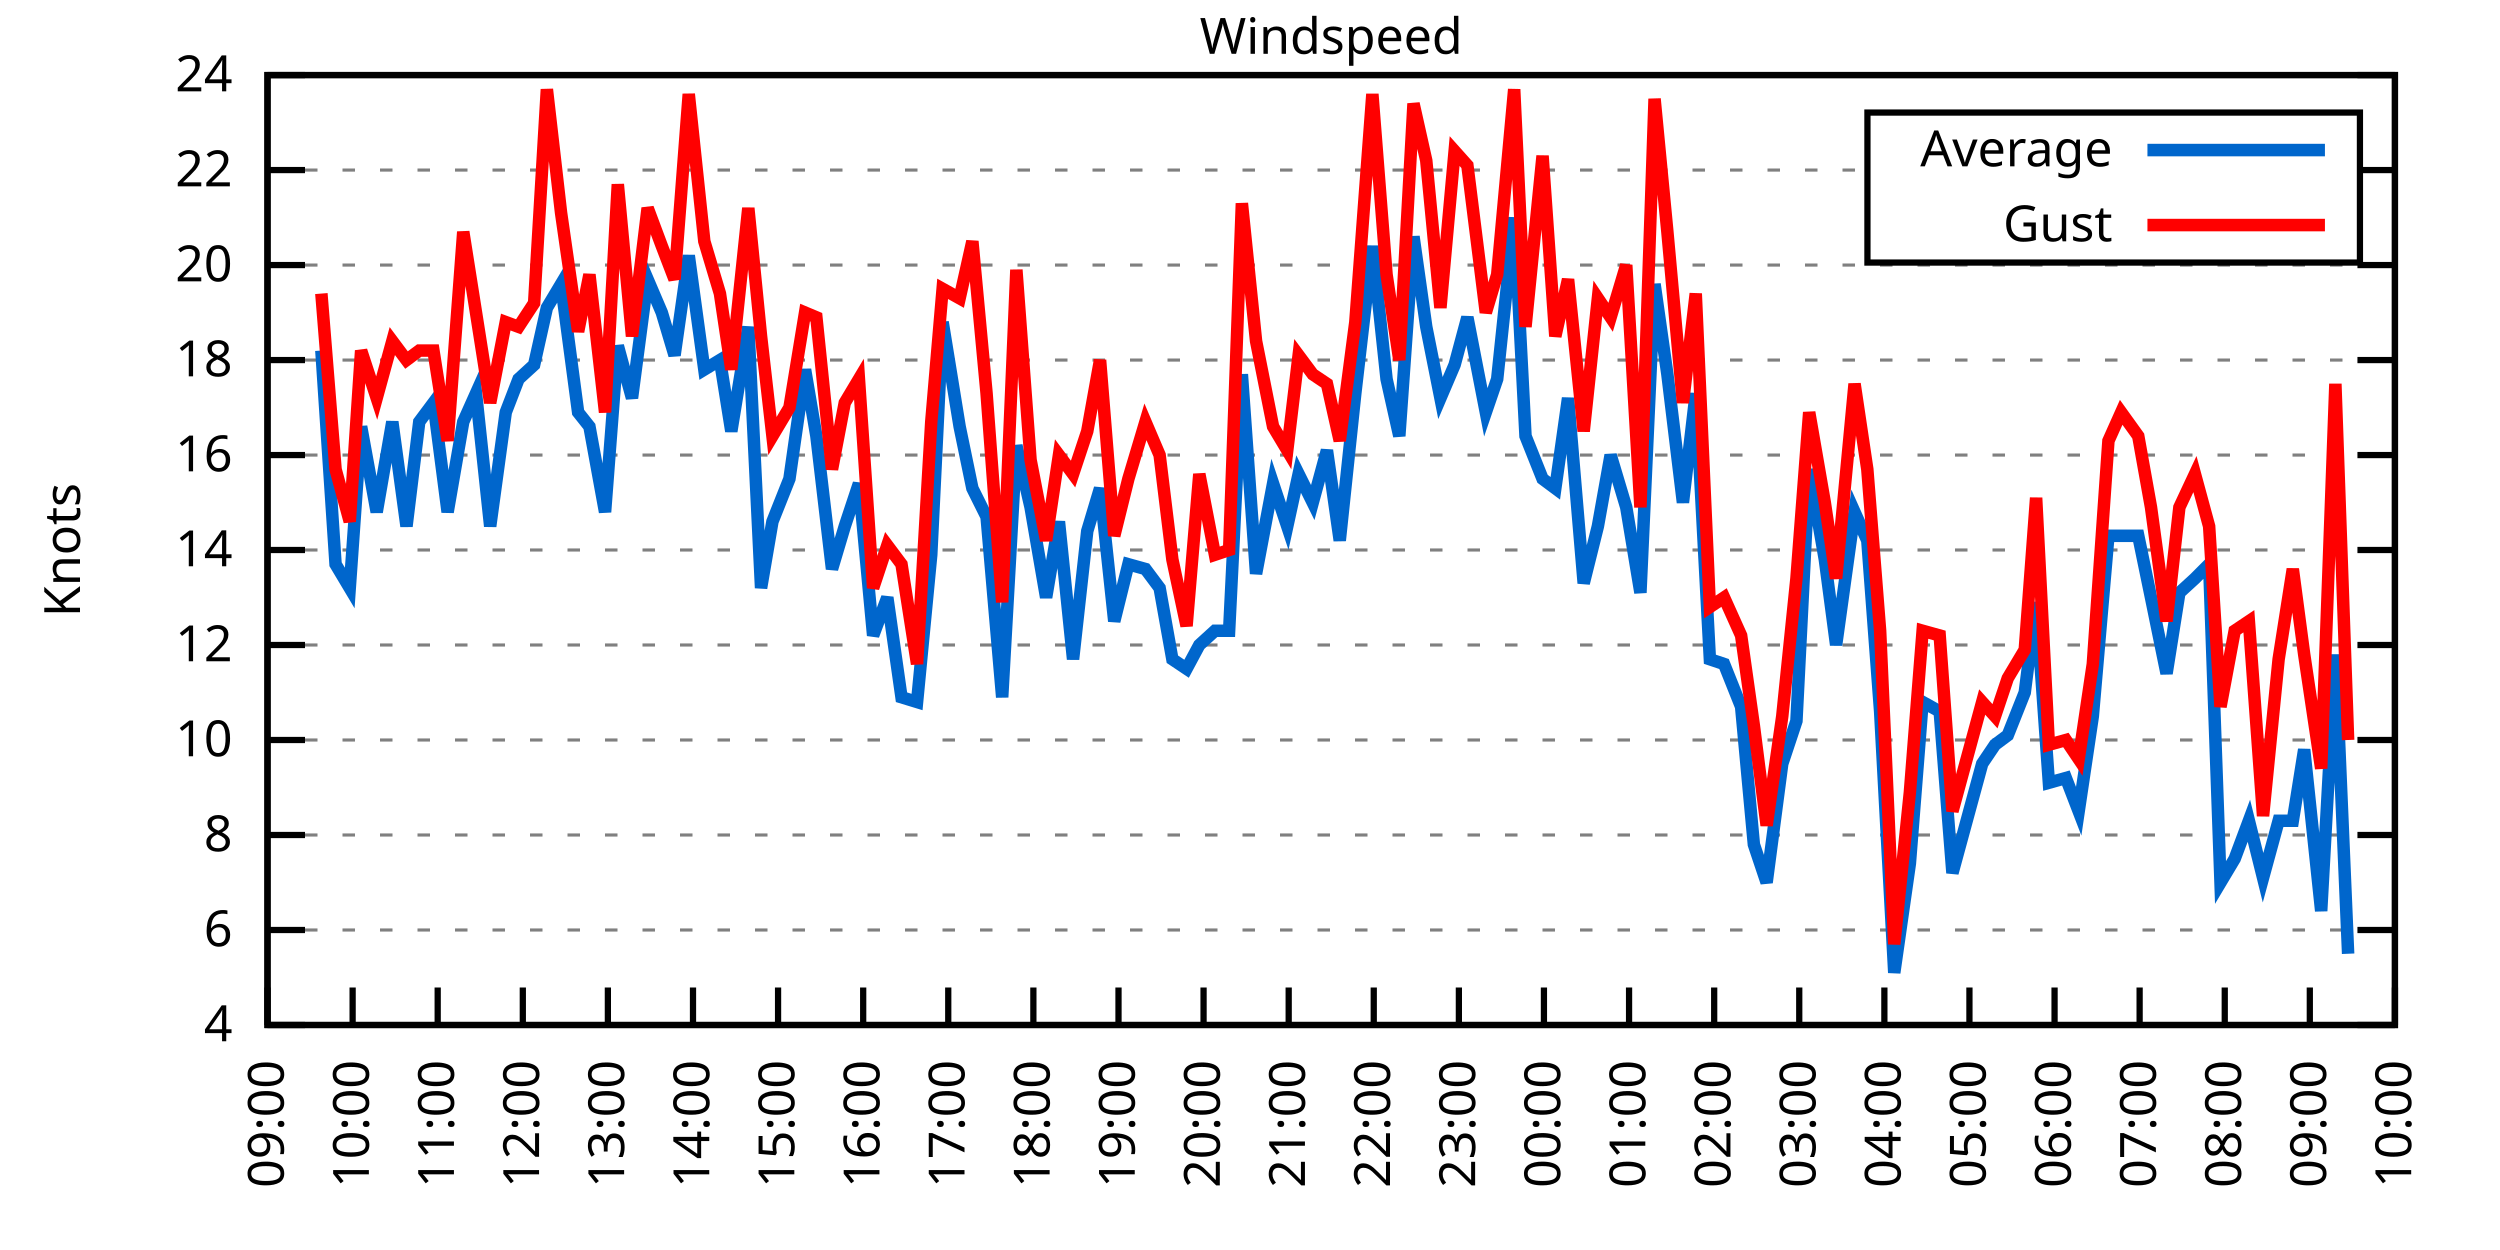
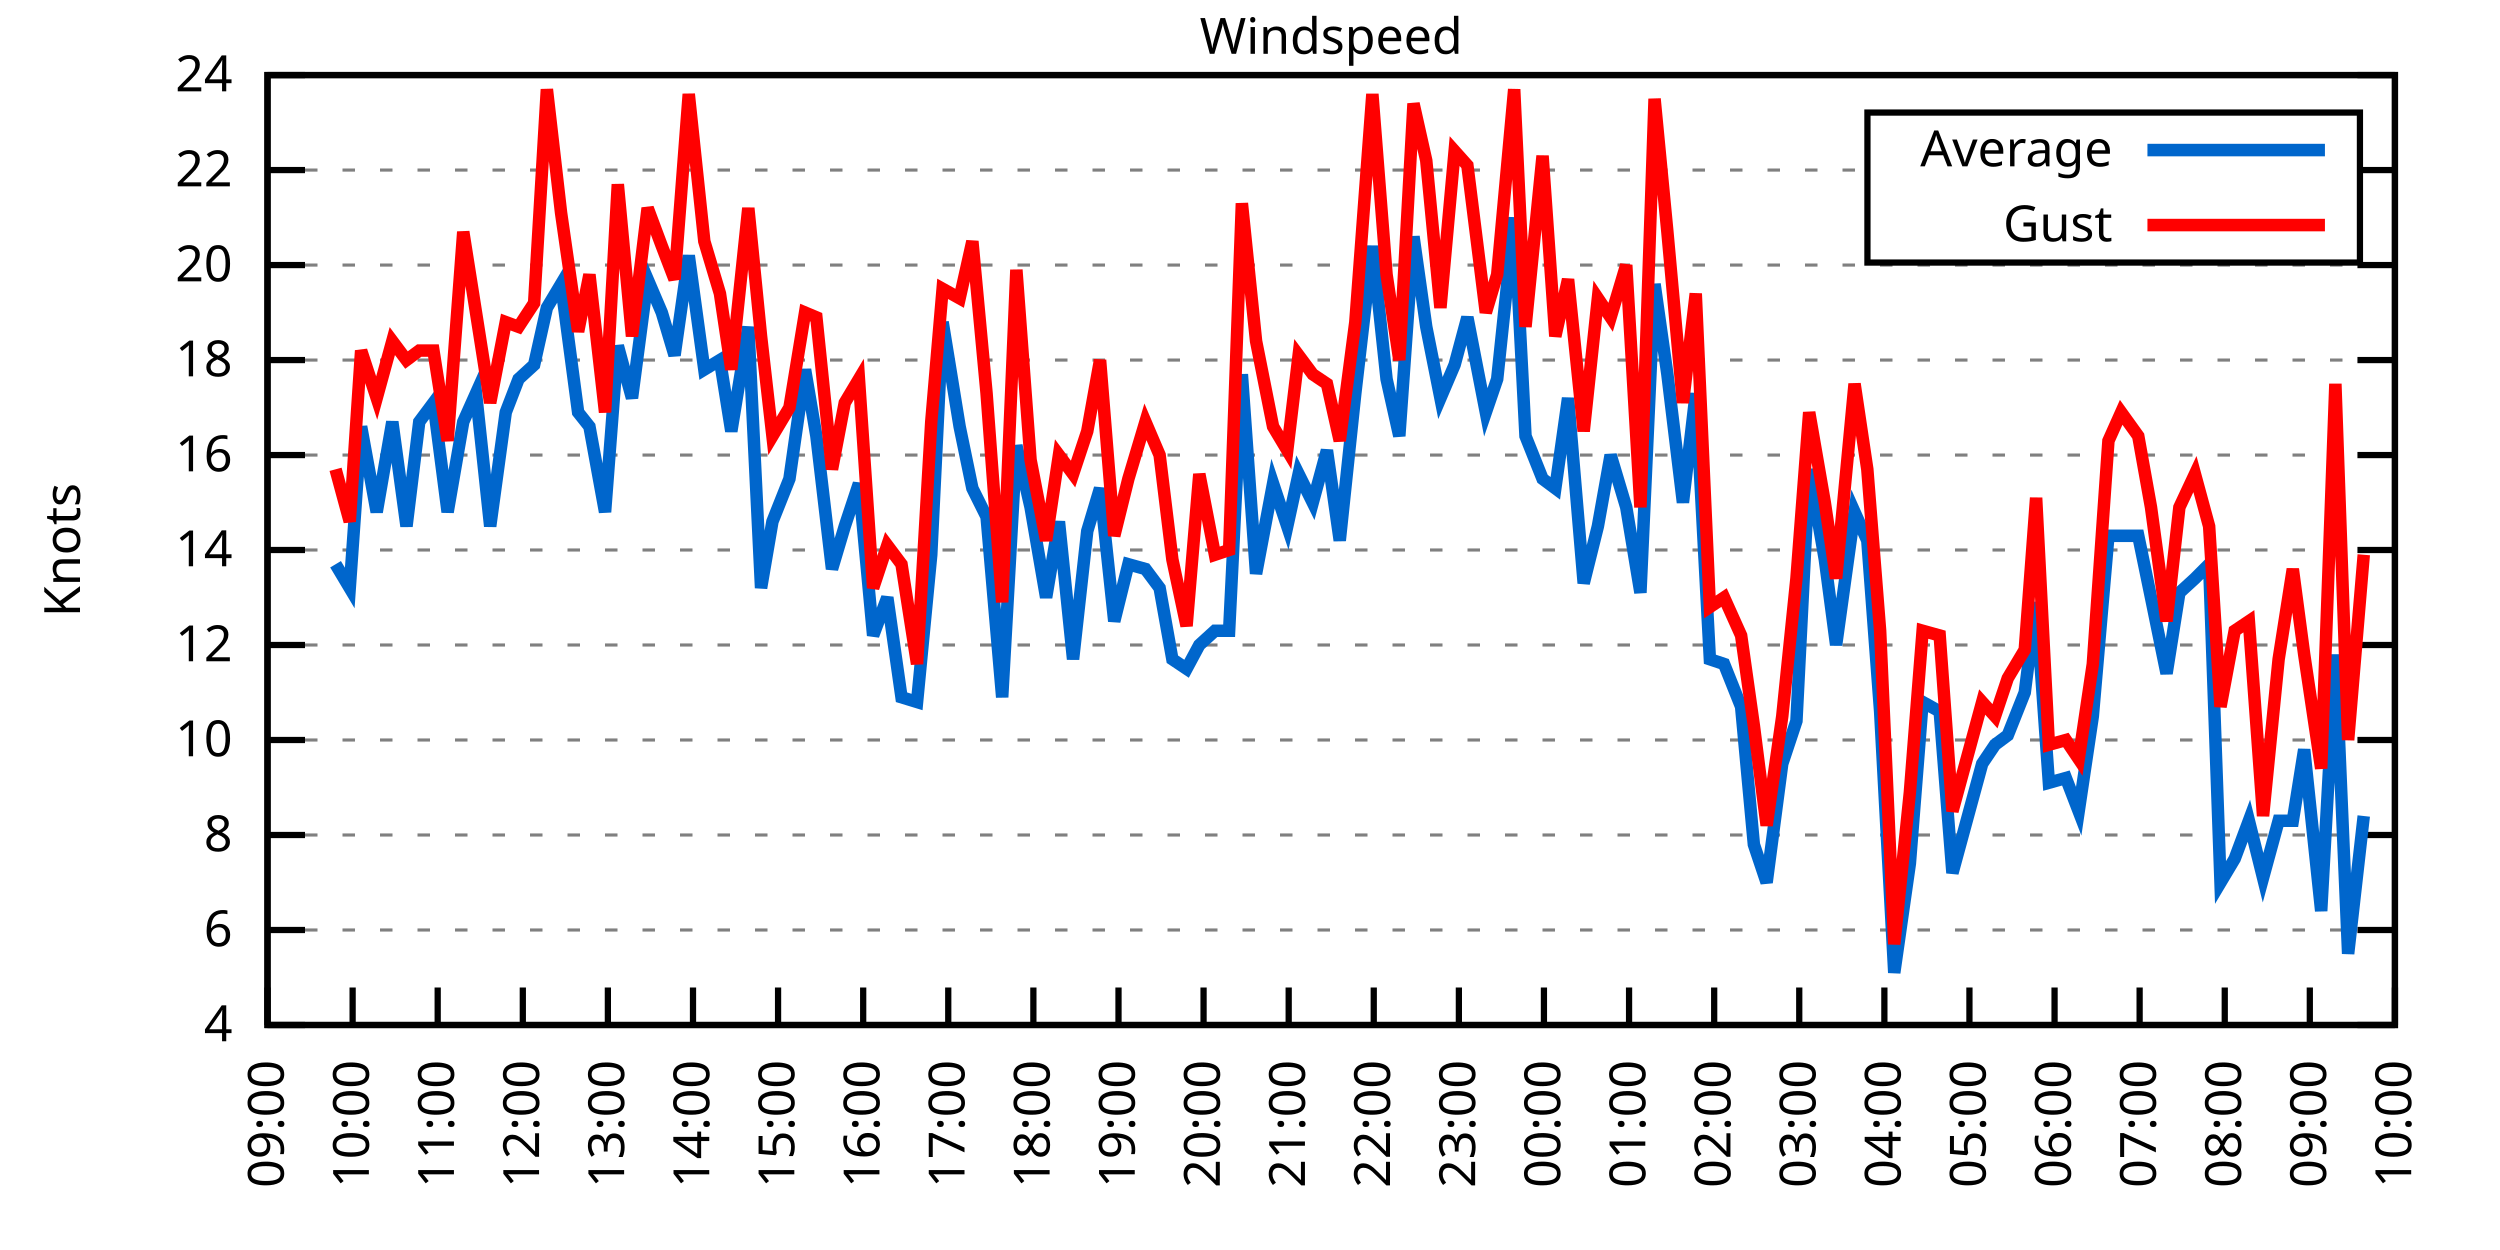
<svg xmlns="http://www.w3.org/2000/svg" xmlns:xlink="http://www.w3.org/1999/xlink" width="400" height="200" viewBox="0 0 400 200">
  <g id="gnuplot_canvas">
    <rect x="0" y="0" width="400" height="200" fill="none" />
    <defs>
      <circle id="gpDot" r="0.5" stroke-width="0.5" stroke="currentColor" />
      <path id="gpPt0" stroke-width="0.333" stroke="currentColor" d="M-1,0 h2 M0,-1 v2" />
      <path id="gpPt1" stroke-width="0.333" stroke="currentColor" d="M-1,-1 L1,1 M1,-1 L-1,1" />
      <path id="gpPt2" stroke-width="0.333" stroke="currentColor" d="M-1,0 L1,0 M0,-1 L0,1 M-1,-1 L1,1 M-1,1 L1,-1" />
      <rect id="gpPt3" stroke-width="0.333" stroke="currentColor" x="-1" y="-1" width="2" height="2" />
      <rect id="gpPt4" stroke-width="0.333" stroke="currentColor" fill="currentColor" x="-1" y="-1" width="2" height="2" />
      <circle id="gpPt5" stroke-width="0.333" stroke="currentColor" cx="0" cy="0" r="1" />
      <use xlink:href="#gpPt5" id="gpPt6" fill="currentColor" stroke="none" />
      <path id="gpPt7" stroke-width="0.333" stroke="currentColor" d="M0,-1.33 L-1.33,0.67 L1.33,0.67 z" />
      <use xlink:href="#gpPt7" id="gpPt8" fill="currentColor" stroke="none" />
      <use xlink:href="#gpPt7" id="gpPt9" stroke="currentColor" transform="rotate(180)" />
      <use xlink:href="#gpPt9" id="gpPt10" fill="currentColor" stroke="none" />
      <use xlink:href="#gpPt3" id="gpPt11" stroke="currentColor" transform="rotate(45)" />
      <use xlink:href="#gpPt11" id="gpPt12" fill="currentColor" stroke="none" />
      <path id="gpPt13" stroke-width="0.333" stroke="currentColor" d="M0,1.330 L1.265,0.411 L0.782,-1.067 L-0.782,-1.076 L-1.265,0.411 z" />
      <use xlink:href="#gpPt13" id="gpPt14" fill="currentColor" stroke="none" />
      <filter id="textbox" filterUnits="objectBoundingBox" x="0" y="0" height="1" width="1">
        <feFlood flood-color="white" flood-opacity="1" result="bgnd" />
        <feComposite in="SourceGraphic" in2="bgnd" operator="atop" />
      </filter>
      <filter id="greybox" filterUnits="objectBoundingBox" x="0" y="0" height="1" width="1">
        <feFlood flood-color="lightgrey" flood-opacity="1" result="grey" />
        <feComposite in="SourceGraphic" in2="grey" operator="atop" />
      </filter>
    </defs>
    <g fill="none" color="white" stroke="currentColor" stroke-width="1.00" stroke-linecap="butt" stroke-linejoin="miter">
</g>
    <g fill="none" color="black" stroke="currentColor" stroke-width="1.00" stroke-linecap="butt" stroke-linejoin="miter">
      <g stroke="none" shape-rendering="crispEdges">
        <polygon fill="rgb(255, 255, 255)" points="42.80,164.00 383.18,164.00 383.18,12.02 42.80,12.02 " />
      </g>
    </g>
    <g fill="none" color="black" stroke="currentColor" stroke-width="1.00" stroke-linecap="butt" stroke-linejoin="miter">
</g>
    <g fill="none" color="black" stroke="black" stroke-width="0.50" stroke-linecap="butt" stroke-linejoin="miter">
</g>
    <g fill="none" color="gray" stroke="currentColor" stroke-width="0.50" stroke-linecap="butt" stroke-linejoin="miter">
      <path stroke="gray" stroke-dasharray="2,4" class="gridline" d="M42.80,164.00 L383.19,164.00  " />
    </g>
    <g fill="none" color="gray" stroke="gray" stroke-width="1.00" stroke-linecap="butt" stroke-linejoin="miter">
</g>
    <g fill="none" color="black" stroke="currentColor" stroke-width="1.00" stroke-linecap="butt" stroke-linejoin="miter">
      <path stroke="black" d="M42.80,164.00 L48.80,164.00 M383.19,164.00 L377.19,164.00  " />
      <g transform="translate(37.20,166.60)" stroke="none" fill="black" font-family="Sans" font-size="8.00" text-anchor="end">
        <text>
          <tspan font-family="Sans"> 4</tspan>
        </text>
      </g>
    </g>
    <g fill="none" color="black" stroke="currentColor" stroke-width="1.00" stroke-linecap="butt" stroke-linejoin="miter">
</g>
    <g fill="none" color="black" stroke="black" stroke-width="0.50" stroke-linecap="butt" stroke-linejoin="miter">
</g>
    <g fill="none" color="gray" stroke="currentColor" stroke-width="0.50" stroke-linecap="butt" stroke-linejoin="miter">
      <path stroke="gray" stroke-dasharray="2,4" class="gridline" d="M42.80,148.80 L383.19,148.80  " />
    </g>
    <g fill="none" color="gray" stroke="gray" stroke-width="1.00" stroke-linecap="butt" stroke-linejoin="miter">
</g>
    <g fill="none" color="black" stroke="currentColor" stroke-width="1.00" stroke-linecap="butt" stroke-linejoin="miter">
      <path stroke="black" d="M42.80,148.80 L48.80,148.80 M383.19,148.80 L377.19,148.80  " />
      <g transform="translate(37.20,151.40)" stroke="none" fill="black" font-family="Sans" font-size="8.00" text-anchor="end">
        <text>
          <tspan font-family="Sans"> 6</tspan>
        </text>
      </g>
    </g>
    <g fill="none" color="black" stroke="currentColor" stroke-width="1.00" stroke-linecap="butt" stroke-linejoin="miter">
</g>
    <g fill="none" color="black" stroke="black" stroke-width="0.50" stroke-linecap="butt" stroke-linejoin="miter">
</g>
    <g fill="none" color="gray" stroke="currentColor" stroke-width="0.50" stroke-linecap="butt" stroke-linejoin="miter">
      <path stroke="gray" stroke-dasharray="2,4" class="gridline" d="M42.80,133.60 L383.19,133.60  " />
    </g>
    <g fill="none" color="gray" stroke="gray" stroke-width="1.00" stroke-linecap="butt" stroke-linejoin="miter">
</g>
    <g fill="none" color="black" stroke="currentColor" stroke-width="1.00" stroke-linecap="butt" stroke-linejoin="miter">
      <path stroke="black" d="M42.80,133.60 L48.80,133.60 M383.19,133.60 L377.19,133.60  " />
      <g transform="translate(37.20,136.20)" stroke="none" fill="black" font-family="Sans" font-size="8.00" text-anchor="end">
        <text>
          <tspan font-family="Sans"> 8</tspan>
        </text>
      </g>
    </g>
    <g fill="none" color="black" stroke="currentColor" stroke-width="1.00" stroke-linecap="butt" stroke-linejoin="miter">
</g>
    <g fill="none" color="black" stroke="black" stroke-width="0.50" stroke-linecap="butt" stroke-linejoin="miter">
</g>
    <g fill="none" color="gray" stroke="currentColor" stroke-width="0.50" stroke-linecap="butt" stroke-linejoin="miter">
      <path stroke="gray" stroke-dasharray="2,4" class="gridline" d="M42.80,118.40 L383.19,118.40  " />
    </g>
    <g fill="none" color="gray" stroke="gray" stroke-width="1.00" stroke-linecap="butt" stroke-linejoin="miter">
</g>
    <g fill="none" color="black" stroke="currentColor" stroke-width="1.00" stroke-linecap="butt" stroke-linejoin="miter">
      <path stroke="black" d="M42.80,118.40 L48.80,118.40 M383.19,118.40 L377.19,118.40  " />
      <g transform="translate(37.20,121.00)" stroke="none" fill="black" font-family="Sans" font-size="8.00" text-anchor="end">
        <text>
          <tspan font-family="Sans"> 10</tspan>
        </text>
      </g>
    </g>
    <g fill="none" color="black" stroke="currentColor" stroke-width="1.00" stroke-linecap="butt" stroke-linejoin="miter">
</g>
    <g fill="none" color="black" stroke="black" stroke-width="0.50" stroke-linecap="butt" stroke-linejoin="miter">
</g>
    <g fill="none" color="gray" stroke="currentColor" stroke-width="0.50" stroke-linecap="butt" stroke-linejoin="miter">
      <path stroke="gray" stroke-dasharray="2,4" class="gridline" d="M42.80,103.20 L383.19,103.20  " />
    </g>
    <g fill="none" color="gray" stroke="gray" stroke-width="1.00" stroke-linecap="butt" stroke-linejoin="miter">
</g>
    <g fill="none" color="black" stroke="currentColor" stroke-width="1.00" stroke-linecap="butt" stroke-linejoin="miter">
      <path stroke="black" d="M42.80,103.20 L48.80,103.20 M383.19,103.20 L377.19,103.20  " />
      <g transform="translate(37.20,105.80)" stroke="none" fill="black" font-family="Sans" font-size="8.00" text-anchor="end">
        <text>
          <tspan font-family="Sans"> 12</tspan>
        </text>
      </g>
    </g>
    <g fill="none" color="black" stroke="currentColor" stroke-width="1.00" stroke-linecap="butt" stroke-linejoin="miter">
</g>
    <g fill="none" color="black" stroke="black" stroke-width="0.50" stroke-linecap="butt" stroke-linejoin="miter">
</g>
    <g fill="none" color="gray" stroke="currentColor" stroke-width="0.50" stroke-linecap="butt" stroke-linejoin="miter">
      <path stroke="gray" stroke-dasharray="2,4" class="gridline" d="M42.80,88.00 L383.19,88.00  " />
    </g>
    <g fill="none" color="gray" stroke="gray" stroke-width="1.00" stroke-linecap="butt" stroke-linejoin="miter">
</g>
    <g fill="none" color="black" stroke="currentColor" stroke-width="1.00" stroke-linecap="butt" stroke-linejoin="miter">
      <path stroke="black" d="M42.80,88.00 L48.80,88.00 M383.19,88.00 L377.19,88.00  " />
      <g transform="translate(37.20,90.60)" stroke="none" fill="black" font-family="Sans" font-size="8.00" text-anchor="end">
        <text>
          <tspan font-family="Sans"> 14</tspan>
        </text>
      </g>
    </g>
    <g fill="none" color="black" stroke="currentColor" stroke-width="1.00" stroke-linecap="butt" stroke-linejoin="miter">
</g>
    <g fill="none" color="black" stroke="black" stroke-width="0.50" stroke-linecap="butt" stroke-linejoin="miter">
</g>
    <g fill="none" color="gray" stroke="currentColor" stroke-width="0.50" stroke-linecap="butt" stroke-linejoin="miter">
      <path stroke="gray" stroke-dasharray="2,4" class="gridline" d="M42.80,72.81 L383.19,72.81  " />
    </g>
    <g fill="none" color="gray" stroke="gray" stroke-width="1.00" stroke-linecap="butt" stroke-linejoin="miter">
</g>
    <g fill="none" color="black" stroke="currentColor" stroke-width="1.00" stroke-linecap="butt" stroke-linejoin="miter">
      <path stroke="black" d="M42.80,72.81 L48.80,72.81 M383.19,72.81 L377.19,72.81  " />
      <g transform="translate(37.20,75.41)" stroke="none" fill="black" font-family="Sans" font-size="8.00" text-anchor="end">
        <text>
          <tspan font-family="Sans"> 16</tspan>
        </text>
      </g>
    </g>
    <g fill="none" color="black" stroke="currentColor" stroke-width="1.00" stroke-linecap="butt" stroke-linejoin="miter">
</g>
    <g fill="none" color="black" stroke="black" stroke-width="0.50" stroke-linecap="butt" stroke-linejoin="miter">
</g>
    <g fill="none" color="gray" stroke="currentColor" stroke-width="0.50" stroke-linecap="butt" stroke-linejoin="miter">
      <path stroke="gray" stroke-dasharray="2,4" class="gridline" d="M42.80,57.61 L383.19,57.61  " />
    </g>
    <g fill="none" color="gray" stroke="gray" stroke-width="1.00" stroke-linecap="butt" stroke-linejoin="miter">
</g>
    <g fill="none" color="black" stroke="currentColor" stroke-width="1.00" stroke-linecap="butt" stroke-linejoin="miter">
      <path stroke="black" d="M42.80,57.61 L48.80,57.61 M383.19,57.61 L377.19,57.61  " />
      <g transform="translate(37.20,60.21)" stroke="none" fill="black" font-family="Sans" font-size="8.00" text-anchor="end">
        <text>
          <tspan font-family="Sans"> 18</tspan>
        </text>
      </g>
    </g>
    <g fill="none" color="black" stroke="currentColor" stroke-width="1.00" stroke-linecap="butt" stroke-linejoin="miter">
</g>
    <g fill="none" color="black" stroke="black" stroke-width="0.50" stroke-linecap="butt" stroke-linejoin="miter">
</g>
    <g fill="none" color="gray" stroke="currentColor" stroke-width="0.50" stroke-linecap="butt" stroke-linejoin="miter">
      <path stroke="gray" stroke-dasharray="2,4" class="gridline" d="M42.80,42.41 L383.19,42.41  " />
    </g>
    <g fill="none" color="gray" stroke="gray" stroke-width="1.00" stroke-linecap="butt" stroke-linejoin="miter">
</g>
    <g fill="none" color="black" stroke="currentColor" stroke-width="1.00" stroke-linecap="butt" stroke-linejoin="miter">
      <path stroke="black" d="M42.80,42.41 L48.80,42.41 M383.19,42.41 L377.19,42.41  " />
      <g transform="translate(37.20,45.01)" stroke="none" fill="black" font-family="Sans" font-size="8.00" text-anchor="end">
        <text>
          <tspan font-family="Sans"> 20</tspan>
        </text>
      </g>
    </g>
    <g fill="none" color="black" stroke="currentColor" stroke-width="1.00" stroke-linecap="butt" stroke-linejoin="miter">
</g>
    <g fill="none" color="black" stroke="black" stroke-width="0.50" stroke-linecap="butt" stroke-linejoin="miter">
</g>
    <g fill="none" color="gray" stroke="currentColor" stroke-width="0.50" stroke-linecap="butt" stroke-linejoin="miter">
      <path stroke="gray" stroke-dasharray="2,4" class="gridline" d="M42.80,27.21 L298.79,27.21 M377.59,27.21 L383.19,27.21  " />
    </g>
    <g fill="none" color="gray" stroke="gray" stroke-width="1.00" stroke-linecap="butt" stroke-linejoin="miter">
</g>
    <g fill="none" color="black" stroke="currentColor" stroke-width="1.00" stroke-linecap="butt" stroke-linejoin="miter">
      <path stroke="black" d="M42.80,27.21 L48.80,27.21 M383.19,27.21 L377.19,27.21  " />
      <g transform="translate(37.20,29.81)" stroke="none" fill="black" font-family="Sans" font-size="8.00" text-anchor="end">
        <text>
          <tspan font-family="Sans"> 22</tspan>
        </text>
      </g>
    </g>
    <g fill="none" color="black" stroke="currentColor" stroke-width="1.00" stroke-linecap="butt" stroke-linejoin="miter">
</g>
    <g fill="none" color="black" stroke="black" stroke-width="0.50" stroke-linecap="butt" stroke-linejoin="miter">
</g>
    <g fill="none" color="gray" stroke="currentColor" stroke-width="0.50" stroke-linecap="butt" stroke-linejoin="miter">
      <path stroke="gray" stroke-dasharray="2,4" class="gridline" d="M42.80,12.01 L383.19,12.01  " />
    </g>
    <g fill="none" color="gray" stroke="gray" stroke-width="1.00" stroke-linecap="butt" stroke-linejoin="miter">
</g>
    <g fill="none" color="black" stroke="currentColor" stroke-width="1.00" stroke-linecap="butt" stroke-linejoin="miter">
      <path stroke="black" d="M42.80,12.01 L48.80,12.01 M383.19,12.01 L377.19,12.01  " />
      <g transform="translate(37.20,14.61)" stroke="none" fill="black" font-family="Sans" font-size="8.00" text-anchor="end">
        <text>
          <tspan font-family="Sans"> 24</tspan>
        </text>
      </g>
    </g>
    <g fill="none" color="black" stroke="currentColor" stroke-width="1.00" stroke-linecap="butt" stroke-linejoin="miter">
      <path stroke="black" d="M42.80,164.00 L42.80,158.00  " />
      <g transform="translate(45.40,169.60) rotate(270.00)" stroke="none" fill="black" font-family="Sans" font-size="8.00" text-anchor="end">
        <text>
          <tspan font-family="Sans">09:00</tspan>
        </text>
      </g>
    </g>
    <g fill="none" color="black" stroke="currentColor" stroke-width="1.00" stroke-linecap="butt" stroke-linejoin="miter">
      <path stroke="black" d="M56.42,164.00 L56.42,158.00  " />
      <g transform="translate(59.02,169.60) rotate(270.00)" stroke="none" fill="black" font-family="Sans" font-size="8.00" text-anchor="end">
        <text>
          <tspan font-family="Sans">10:00</tspan>
        </text>
      </g>
    </g>
    <g fill="none" color="black" stroke="currentColor" stroke-width="1.00" stroke-linecap="butt" stroke-linejoin="miter">
      <path stroke="black" d="M70.03,164.00 L70.03,158.00  " />
      <g transform="translate(72.63,169.60) rotate(270.00)" stroke="none" fill="black" font-family="Sans" font-size="8.00" text-anchor="end">
        <text>
          <tspan font-family="Sans">11:00</tspan>
        </text>
      </g>
    </g>
    <g fill="none" color="black" stroke="currentColor" stroke-width="1.00" stroke-linecap="butt" stroke-linejoin="miter">
      <path stroke="black" d="M83.65,164.00 L83.65,158.00  " />
      <g transform="translate(86.25,169.60) rotate(270.00)" stroke="none" fill="black" font-family="Sans" font-size="8.00" text-anchor="end">
        <text>
          <tspan font-family="Sans">12:00</tspan>
        </text>
      </g>
    </g>
    <g fill="none" color="black" stroke="currentColor" stroke-width="1.00" stroke-linecap="butt" stroke-linejoin="miter">
      <path stroke="black" d="M97.26,164.00 L97.26,158.00  " />
      <g transform="translate(99.86,169.60) rotate(270.00)" stroke="none" fill="black" font-family="Sans" font-size="8.00" text-anchor="end">
        <text>
          <tspan font-family="Sans">13:00</tspan>
        </text>
      </g>
    </g>
    <g fill="none" color="black" stroke="currentColor" stroke-width="1.00" stroke-linecap="butt" stroke-linejoin="miter">
      <path stroke="black" d="M110.88,164.00 L110.88,158.00  " />
      <g transform="translate(113.48,169.60) rotate(270.00)" stroke="none" fill="black" font-family="Sans" font-size="8.00" text-anchor="end">
        <text>
          <tspan font-family="Sans">14:00</tspan>
        </text>
      </g>
    </g>
    <g fill="none" color="black" stroke="currentColor" stroke-width="1.00" stroke-linecap="butt" stroke-linejoin="miter">
      <path stroke="black" d="M124.49,164.00 L124.49,158.00  " />
      <g transform="translate(127.09,169.60) rotate(270.00)" stroke="none" fill="black" font-family="Sans" font-size="8.00" text-anchor="end">
        <text>
          <tspan font-family="Sans">15:00</tspan>
        </text>
      </g>
    </g>
    <g fill="none" color="black" stroke="currentColor" stroke-width="1.00" stroke-linecap="butt" stroke-linejoin="miter">
      <path stroke="black" d="M138.11,164.00 L138.11,158.00  " />
      <g transform="translate(140.71,169.60) rotate(270.00)" stroke="none" fill="black" font-family="Sans" font-size="8.00" text-anchor="end">
        <text>
          <tspan font-family="Sans">16:00</tspan>
        </text>
      </g>
    </g>
    <g fill="none" color="black" stroke="currentColor" stroke-width="1.00" stroke-linecap="butt" stroke-linejoin="miter">
      <path stroke="black" d="M151.72,164.00 L151.72,158.00  " />
      <g transform="translate(154.32,169.60) rotate(270.00)" stroke="none" fill="black" font-family="Sans" font-size="8.00" text-anchor="end">
        <text>
          <tspan font-family="Sans">17:00</tspan>
        </text>
      </g>
    </g>
    <g fill="none" color="black" stroke="currentColor" stroke-width="1.00" stroke-linecap="butt" stroke-linejoin="miter">
      <path stroke="black" d="M165.34,164.00 L165.34,158.00  " />
      <g transform="translate(167.94,169.60) rotate(270.00)" stroke="none" fill="black" font-family="Sans" font-size="8.00" text-anchor="end">
        <text>
          <tspan font-family="Sans">18:00</tspan>
        </text>
      </g>
    </g>
    <g fill="none" color="black" stroke="currentColor" stroke-width="1.00" stroke-linecap="butt" stroke-linejoin="miter">
      <path stroke="black" d="M178.96,164.00 L178.96,158.00  " />
      <g transform="translate(181.56,169.60) rotate(270.00)" stroke="none" fill="black" font-family="Sans" font-size="8.00" text-anchor="end">
        <text>
          <tspan font-family="Sans">19:00</tspan>
        </text>
      </g>
    </g>
    <g fill="none" color="black" stroke="currentColor" stroke-width="1.00" stroke-linecap="butt" stroke-linejoin="miter">
      <path stroke="black" d="M192.57,164.00 L192.57,158.00  " />
      <g transform="translate(195.17,169.60) rotate(270.00)" stroke="none" fill="black" font-family="Sans" font-size="8.00" text-anchor="end">
        <text>
          <tspan font-family="Sans">20:00</tspan>
        </text>
      </g>
    </g>
    <g fill="none" color="black" stroke="currentColor" stroke-width="1.00" stroke-linecap="butt" stroke-linejoin="miter">
      <path stroke="black" d="M206.19,164.00 L206.19,158.00  " />
      <g transform="translate(208.79,169.60) rotate(270.00)" stroke="none" fill="black" font-family="Sans" font-size="8.00" text-anchor="end">
        <text>
          <tspan font-family="Sans">21:00</tspan>
        </text>
      </g>
    </g>
    <g fill="none" color="black" stroke="currentColor" stroke-width="1.00" stroke-linecap="butt" stroke-linejoin="miter">
      <path stroke="black" d="M219.80,164.00 L219.80,158.00  " />
      <g transform="translate(222.40,169.60) rotate(270.00)" stroke="none" fill="black" font-family="Sans" font-size="8.00" text-anchor="end">
        <text>
          <tspan font-family="Sans">22:00</tspan>
        </text>
      </g>
    </g>
    <g fill="none" color="black" stroke="currentColor" stroke-width="1.00" stroke-linecap="butt" stroke-linejoin="miter">
      <path stroke="black" d="M233.42,164.00 L233.42,158.00  " />
      <g transform="translate(236.02,169.60) rotate(270.00)" stroke="none" fill="black" font-family="Sans" font-size="8.00" text-anchor="end">
        <text>
          <tspan font-family="Sans">23:00</tspan>
        </text>
      </g>
    </g>
    <g fill="none" color="black" stroke="currentColor" stroke-width="1.00" stroke-linecap="butt" stroke-linejoin="miter">
      <path stroke="black" d="M247.03,164.00 L247.03,158.00  " />
      <g transform="translate(249.63,169.60) rotate(270.00)" stroke="none" fill="black" font-family="Sans" font-size="8.00" text-anchor="end">
        <text>
          <tspan font-family="Sans">00:00</tspan>
        </text>
      </g>
    </g>
    <g fill="none" color="black" stroke="currentColor" stroke-width="1.00" stroke-linecap="butt" stroke-linejoin="miter">
      <path stroke="black" d="M260.65,164.00 L260.65,158.00  " />
      <g transform="translate(263.25,169.60) rotate(270.00)" stroke="none" fill="black" font-family="Sans" font-size="8.00" text-anchor="end">
        <text>
          <tspan font-family="Sans">01:00</tspan>
        </text>
      </g>
    </g>
    <g fill="none" color="black" stroke="currentColor" stroke-width="1.00" stroke-linecap="butt" stroke-linejoin="miter">
      <path stroke="black" d="M274.27,164.00 L274.27,158.00  " />
      <g transform="translate(276.87,169.60) rotate(270.00)" stroke="none" fill="black" font-family="Sans" font-size="8.00" text-anchor="end">
        <text>
          <tspan font-family="Sans">02:00</tspan>
        </text>
      </g>
    </g>
    <g fill="none" color="black" stroke="currentColor" stroke-width="1.00" stroke-linecap="butt" stroke-linejoin="miter">
      <path stroke="black" d="M287.88,164.00 L287.88,158.00  " />
      <g transform="translate(290.48,169.60) rotate(270.00)" stroke="none" fill="black" font-family="Sans" font-size="8.00" text-anchor="end">
        <text>
          <tspan font-family="Sans">03:00</tspan>
        </text>
      </g>
    </g>
    <g fill="none" color="black" stroke="currentColor" stroke-width="1.00" stroke-linecap="butt" stroke-linejoin="miter">
      <path stroke="black" d="M301.50,164.00 L301.50,158.00  " />
      <g transform="translate(304.10,169.60) rotate(270.00)" stroke="none" fill="black" font-family="Sans" font-size="8.00" text-anchor="end">
        <text>
          <tspan font-family="Sans">04:00</tspan>
        </text>
      </g>
    </g>
    <g fill="none" color="black" stroke="currentColor" stroke-width="1.00" stroke-linecap="butt" stroke-linejoin="miter">
      <path stroke="black" d="M315.11,164.00 L315.11,158.00  " />
      <g transform="translate(317.71,169.60) rotate(270.00)" stroke="none" fill="black" font-family="Sans" font-size="8.00" text-anchor="end">
        <text>
          <tspan font-family="Sans">05:00</tspan>
        </text>
      </g>
    </g>
    <g fill="none" color="black" stroke="currentColor" stroke-width="1.00" stroke-linecap="butt" stroke-linejoin="miter">
      <path stroke="black" d="M328.73,164.00 L328.73,158.00  " />
      <g transform="translate(331.33,169.60) rotate(270.00)" stroke="none" fill="black" font-family="Sans" font-size="8.00" text-anchor="end">
        <text>
          <tspan font-family="Sans">06:00</tspan>
        </text>
      </g>
    </g>
    <g fill="none" color="black" stroke="currentColor" stroke-width="1.00" stroke-linecap="butt" stroke-linejoin="miter">
      <path stroke="black" d="M342.34,164.00 L342.34,158.00  " />
      <g transform="translate(344.94,169.60) rotate(270.00)" stroke="none" fill="black" font-family="Sans" font-size="8.00" text-anchor="end">
        <text>
          <tspan font-family="Sans">07:00</tspan>
        </text>
      </g>
    </g>
    <g fill="none" color="black" stroke="currentColor" stroke-width="1.00" stroke-linecap="butt" stroke-linejoin="miter">
      <path stroke="black" d="M355.96,164.00 L355.96,158.00  " />
      <g transform="translate(358.56,169.60) rotate(270.00)" stroke="none" fill="black" font-family="Sans" font-size="8.00" text-anchor="end">
        <text>
          <tspan font-family="Sans">08:00</tspan>
        </text>
      </g>
    </g>
    <g fill="none" color="black" stroke="currentColor" stroke-width="1.00" stroke-linecap="butt" stroke-linejoin="miter">
      <path stroke="black" d="M369.57,164.00 L369.57,158.00  " />
      <g transform="translate(372.17,169.60) rotate(270.00)" stroke="none" fill="black" font-family="Sans" font-size="8.00" text-anchor="end">
        <text>
          <tspan font-family="Sans">09:00</tspan>
        </text>
      </g>
    </g>
    <g fill="none" color="black" stroke="currentColor" stroke-width="1.00" stroke-linecap="butt" stroke-linejoin="miter">
      <path stroke="black" d="M383.19,164.00 L383.19,158.00  " />
      <g transform="translate(385.79,169.60) rotate(270.00)" stroke="none" fill="black" font-family="Sans" font-size="8.00" text-anchor="end">
        <text>
          <tspan font-family="Sans">10:00</tspan>
        </text>
      </g>
    </g>
    <g fill="none" color="black" stroke="currentColor" stroke-width="1.00" stroke-linecap="butt" stroke-linejoin="miter">
</g>
    <g fill="none" color="black" stroke="currentColor" stroke-width="1.00" stroke-linecap="butt" stroke-linejoin="miter">
      <path stroke="black" d="M42.80,12.01 L42.80,164.00 L383.19,164.00 L383.19,12.01 L42.80,12.01 Z  " />
    </g>
    <g fill="none" color="black" stroke="currentColor" stroke-width="1.00" stroke-linecap="butt" stroke-linejoin="miter">
</g>
    <g fill="none" color="black" stroke="currentColor" stroke-width="1.00" stroke-linecap="butt" stroke-linejoin="miter">
      <path stroke="black" d="M298.79,42.01 L298.79,18.01 L377.59,18.01 L377.59,42.01 L298.79,42.01 Z  " />
    </g>
    <g id="Windspeed_plot_1">
      <g fill="none" color="white" stroke="black" stroke-width="2.00" stroke-linecap="butt" stroke-linejoin="miter">
</g>
      <g fill="none" color="black" stroke="currentColor" stroke-width="2.00" stroke-linecap="butt" stroke-linejoin="miter">
        <g transform="translate(337.99,26.61)" stroke="none" fill="black" font-family="Sans" font-size="8.00" text-anchor="end">
          <text>
            <tspan font-family="Sans">Average</tspan>
          </text>
        </g>
      </g>
      <g fill="none" color="black" stroke="currentColor" stroke-width="2.00" stroke-linecap="butt" stroke-linejoin="miter">
-         <path stroke="rgb(  0, 102, 204)" d="M343.59,24.01 L371.99,24.01 M51.42,56.09 L53.69,90.28 L55.96,94.08 L57.78,68.25 L60.27,81.93 L62.77,67.49   L65.04,84.21 L67.08,67.49 L69.35,64.45 L71.62,81.93 L74.12,67.49 L76.16,62.93 L78.43,84.21 L80.92,65.97   L82.97,60.65 L85.46,58.37 L87.50,49.25 L89.77,45.45 L92.50,65.97 L94.31,68.25 L96.81,81.93 L98.85,55.33   L101.12,63.69 L103.62,44.69 L105.89,50.01 L107.93,56.85 L110.20,40.89 L112.69,59.13 L115.19,57.61 L117.01,69.01   L119.73,52.29 L121.77,94.08 L123.59,83.45 L126.31,76.61 L128.81,59.13 L130.62,69.77 L133.12,91.04 L135.16,84.21   L137.43,77.37 L139.70,101.68 L141.97,95.60 L144.24,111.56 L146.73,112.32 L149.00,88.76 L150.82,51.53 L153.54,68.25   L155.58,78.13 L157.85,82.69 L160.35,111.56 L162.62,71.29 L164.89,81.17 L167.38,95.60 L169.43,83.45 L171.69,105.48   L173.96,84.97 L176.01,78.13 L178.28,99.40 L180.54,90.28 L183.27,91.04 L185.54,94.08 L187.58,105.48 L189.85,107.00   L191.89,103.20 L194.39,100.92 L196.66,100.92 L198.70,59.89 L200.97,91.80 L203.69,77.37 L205.96,84.21 L207.78,75.85   L210.04,80.41 L212.31,72.05 L214.36,86.49 L216.85,62.93 L219.58,39.37 L221.85,60.65 L223.89,69.77 L226.16,37.85   L228.20,52.29 L230.47,63.69 L232.74,58.37 L234.78,50.77 L237.73,65.97 L239.55,60.65 L242.27,34.81 L244.08,69.77   L246.81,76.61 L248.85,78.13 L250.89,63.69 L253.39,93.32 L255.66,84.21 L257.70,72.81 L260.20,81.17 L262.47,94.84   L264.73,45.45 L266.78,59.89 L269.27,80.41 L271.32,62.93 L273.58,105.48 L275.85,106.24 L278.58,113.08 L280.62,135.12   L282.66,141.20 L285.16,122.20 L287.43,115.36 L289.47,75.09 L291.97,89.52 L293.78,103.20 L296.73,81.93 L298.77,86.49   L300.82,113.84 L303.08,155.64 L305.58,138.16 L307.62,112.32 L310.35,113.84 L312.39,139.68 L317.15,122.20 L319.20,119.16   L321.24,117.64 L323.96,110.80 L325.78,96.36 L327.82,125.24 L330.54,124.48 L332.59,129.80 L334.85,114.60 L337.35,85.73   L339.39,85.73 L342.12,85.73 L344.16,95.60 L346.65,107.76 L348.70,94.84 L351.19,92.56 L353.46,90.28 L355.28,141.20   L357.55,137.40 L359.82,131.32 L362.09,140.44 L364.58,131.32 L366.85,131.32 L368.67,119.92 L371.39,145.76 L373.66,104.72   L375.70,152.60  " />
+         <path stroke="rgb(  0, 102, 204)" d="M343.59,24.01 L371.99,24.01 M53.69,90.28 L55.96,94.08 L57.78,68.25 L60.27,81.93 L62.77,67.49 L65.04,84.21   L67.08,67.49 L69.35,64.45 L71.62,81.93 L74.12,67.49 L76.16,62.93 L78.43,84.21 L80.92,65.97 L82.97,60.65   L85.46,58.37 L87.50,49.25 L89.77,45.45 L92.50,65.97 L94.31,68.25 L96.81,81.93 L98.85,55.33 L101.12,63.69   L103.62,44.69 L105.89,50.01 L107.93,56.85 L110.20,40.89 L112.69,59.13 L115.19,57.61 L117.01,69.01 L119.73,52.29   L121.77,94.08 L123.59,83.45 L126.31,76.61 L128.81,59.13 L130.62,69.77 L133.12,91.04 L135.16,84.21 L137.43,77.37   L139.70,101.68 L141.97,95.60 L144.24,111.56 L146.73,112.32 L149.00,88.76 L150.82,51.53 L153.54,68.25 L155.58,78.13   L157.85,82.69 L160.35,111.56 L162.62,71.29 L164.89,81.17 L167.38,95.60 L169.43,83.45 L171.69,105.48 L173.96,84.97   L176.01,78.13 L178.28,99.40 L180.54,90.28 L183.27,91.04 L185.54,94.08 L187.58,105.48 L189.85,107.00 L191.89,103.20   L194.39,100.92 L196.66,100.92 L198.70,59.89 L200.97,91.80 L203.69,77.37 L205.96,84.21 L207.78,75.85 L210.04,80.41   L212.31,72.05 L214.36,86.49 L216.85,62.93 L219.58,39.37 L221.85,60.65 L223.89,69.77 L226.16,37.85 L228.20,52.29   L230.47,63.69 L232.74,58.37 L234.78,50.77 L237.73,65.97 L239.55,60.65 L242.27,34.81 L244.08,69.77 L246.81,76.61   L248.85,78.13 L250.89,63.69 L253.39,93.32 L255.66,84.21 L257.70,72.81 L260.20,81.17 L262.47,94.84 L264.73,45.45   L266.78,59.89 L269.27,80.41 L271.32,62.93 L273.58,105.48 L275.85,106.24 L278.58,113.08 L280.62,135.12 L282.66,141.20   L285.16,122.20 L287.43,115.36 L289.47,75.09 L291.97,89.52 L293.78,103.20 L296.73,81.93 L298.77,86.49 L300.82,113.84   L303.08,155.64 L305.58,138.16 L307.62,112.32 L310.35,113.84 L312.39,139.68 L317.15,122.20 L319.20,119.16 L321.24,117.64   L323.96,110.80 L325.78,96.36 L327.82,125.24 L330.54,124.48 L332.59,129.80 L334.85,114.60 L337.35,85.73 L339.39,85.73   L342.12,85.73 L344.16,95.60 L346.65,107.76 L348.70,94.84 L351.19,92.56 L353.46,90.28 L355.28,141.20 L357.55,137.40   L359.82,131.32 L362.09,140.44 L364.58,131.32 L366.85,131.32 L368.67,119.92 L371.39,145.76 L373.66,104.72 L375.70,152.60   L378.20,130.56  " />
      </g>
    </g>
    <g id="Windspeed_plot_2">
      <g fill="none" color="black" stroke="currentColor" stroke-width="2.00" stroke-linecap="butt" stroke-linejoin="miter">
        <g transform="translate(337.99,38.61)" stroke="none" fill="black" font-family="Sans" font-size="8.00" text-anchor="end">
          <text>
            <tspan font-family="Sans">Gust</tspan>
          </text>
        </g>
      </g>
      <g fill="none" color="black" stroke="currentColor" stroke-width="2.00" stroke-linecap="butt" stroke-linejoin="miter">
-         <path stroke="rgb(255,   0,   0)" d="M343.59,36.01 L371.99,36.01 M51.42,46.97 L53.69,75.09 L55.96,83.45 L57.78,56.09 L60.27,63.69 L62.77,54.57   L65.04,57.61 L67.08,56.09 L69.35,56.09 L71.62,70.53 L74.12,37.09 L76.16,50.01 L78.43,64.45 L80.92,51.53   L82.97,52.29 L85.46,48.49 L87.50,14.29 L89.77,34.05 L92.50,53.05 L94.31,43.93 L96.81,65.97 L98.85,29.49   L101.12,53.81 L103.62,33.29 L105.89,39.37 L107.93,44.69 L110.20,15.05 L112.69,38.61 L115.19,46.97 L117.01,59.13   L119.73,33.29 L121.77,53.81 L123.59,69.77 L126.31,65.21 L128.81,50.01 L130.62,50.77 L133.12,75.09 L135.16,64.45   L137.43,60.65 L139.70,94.08 L141.97,87.25 L144.24,90.28 L146.73,106.24 L149.00,67.49 L150.82,46.21 L153.54,47.73   L155.58,38.61 L157.85,62.93 L160.35,96.36 L162.62,43.17 L164.89,73.57 L167.38,86.49 L169.43,72.81 L171.69,75.85   L173.96,69.01 L176.01,57.61 L178.28,85.73 L180.54,76.61 L183.27,67.49 L185.54,72.81 L187.58,89.52 L189.85,100.16   L191.89,75.85 L194.39,88.76 L196.66,88.00 L198.70,32.53 L200.97,54.57 L203.69,68.25 L205.96,72.05 L207.78,56.85   L210.04,59.89 L212.31,61.41 L214.36,70.53 L216.85,51.53 L219.58,15.05 L221.85,43.93 L223.89,57.61 L226.16,16.57   L228.20,25.69 L230.47,49.25 L232.74,24.17 L234.78,26.45 L237.73,50.01 L239.55,43.93 L242.27,14.29 L244.08,52.29   L246.81,24.93 L248.85,53.81 L250.89,44.69 L253.39,69.01 L255.66,47.73 L257.70,50.77 L260.20,42.41 L262.47,81.17   L264.73,15.81 L266.78,37.09 L269.27,64.45 L271.32,46.97 L273.58,97.12 L275.85,95.60 L278.58,101.68 L280.62,116.12   L282.66,132.08 L285.16,114.60 L287.43,92.56 L289.47,65.97 L291.97,80.41 L293.78,92.56 L296.73,61.41 L298.77,75.09   L300.82,100.92 L303.08,151.08 L305.58,126.76 L307.62,100.92 L310.35,101.68 L312.39,129.80 L317.15,112.32 L319.20,114.60   L321.24,108.52 L323.96,103.96 L325.78,79.65 L327.82,119.16 L330.54,118.40 L332.59,121.44 L334.85,106.24 L337.35,70.53   L339.39,65.97 L342.12,69.77 L344.16,81.17 L346.65,99.40 L348.70,81.17 L351.19,75.85 L353.46,84.21 L355.28,113.08   L357.55,100.92 L359.82,99.40 L362.09,130.56 L364.58,105.48 L366.85,91.04 L368.67,104.72 L371.39,122.96 L373.66,61.41   L375.70,118.40  " />
+         <path stroke="rgb(255,   0,   0)" d="M343.59,36.01 L371.99,36.01 M53.69,75.09 L55.96,83.45 L57.78,56.09 L60.27,63.69 L62.77,54.57 L65.04,57.61   L67.08,56.09 L69.35,56.09 L71.62,70.53 L74.12,37.09 L76.16,50.01 L78.43,64.45 L80.92,51.53 L82.97,52.29   L85.46,48.49 L87.50,14.29 L89.77,34.05 L92.50,53.05 L94.31,43.93 L96.81,65.97 L98.85,29.49 L101.12,53.81   L103.62,33.29 L105.89,39.37 L107.93,44.69 L110.20,15.05 L112.69,38.61 L115.19,46.97 L117.01,59.13 L119.73,33.29   L121.77,53.81 L123.59,69.77 L126.31,65.21 L128.81,50.01 L130.62,50.77 L133.12,75.09 L135.16,64.45 L137.43,60.65   L139.70,94.08 L141.97,87.25 L144.24,90.28 L146.73,106.24 L149.00,67.49 L150.82,46.21 L153.54,47.73 L155.58,38.61   L157.85,62.93 L160.35,96.36 L162.62,43.17 L164.89,73.57 L167.38,86.49 L169.43,72.81 L171.69,75.85 L173.96,69.01   L176.01,57.61 L178.28,85.73 L180.54,76.61 L183.27,67.49 L185.54,72.81 L187.58,89.52 L189.85,100.16 L191.89,75.85   L194.39,88.76 L196.66,88.00 L198.70,32.53 L200.97,54.57 L203.69,68.25 L205.96,72.05 L207.78,56.85 L210.04,59.89   L212.31,61.41 L214.36,70.53 L216.85,51.53 L219.58,15.05 L221.85,43.93 L223.89,57.61 L226.16,16.57 L228.20,25.69   L230.47,49.25 L232.74,24.17 L234.78,26.45 L237.73,50.01 L239.55,43.93 L242.27,14.29 L244.08,52.29 L246.81,24.93   L248.85,53.81 L250.89,44.69 L253.39,69.01 L255.66,47.73 L257.70,50.77 L260.20,42.41 L262.47,81.17 L264.73,15.81   L266.78,37.09 L269.27,64.45 L271.32,46.97 L273.58,97.12 L275.85,95.60 L278.58,101.68 L280.62,116.12 L282.66,132.08   L285.16,114.60 L287.43,92.56 L289.47,65.97 L291.97,80.41 L293.78,92.56 L296.73,61.41 L298.77,75.09 L300.82,100.92   L303.08,151.08 L305.58,126.76 L307.62,100.92 L310.35,101.68 L312.39,129.80 L317.15,112.32 L319.20,114.60 L321.24,108.52   L323.96,103.96 L325.78,79.65 L327.82,119.16 L330.54,118.40 L332.59,121.44 L334.85,106.24 L337.35,70.53 L339.39,65.97   L342.12,69.77 L344.16,81.17 L346.65,99.40 L348.70,81.17 L351.19,75.85 L353.46,84.21 L355.28,113.08 L357.55,100.92   L359.82,99.40 L362.09,130.56 L364.58,105.48 L366.85,91.04 L368.67,104.72 L371.39,122.96 L373.66,61.41 L375.70,118.40   L378.20,88.76  " />
      </g>
    </g>
    <g fill="none" color="black" stroke="currentColor" stroke-width="2.00" stroke-linecap="butt" stroke-linejoin="miter">
</g>
    <g fill="none" color="black" stroke="black" stroke-width="1.00" stroke-linecap="butt" stroke-linejoin="miter">
</g>
    <g fill="none" color="black" stroke="currentColor" stroke-width="1.00" stroke-linecap="butt" stroke-linejoin="miter">
      <path stroke="black" d="M42.80,12.01 L42.80,164.00 L383.19,164.00 L383.19,12.01 L42.80,12.01 Z  " />
      <g transform="translate(12.80,88.01) rotate(270.00)" stroke="none" fill="black" font-family="Sans" font-size="8.00" text-anchor="middle">
        <text>
          <tspan font-family="Sans">Knots</tspan>
        </text>
      </g>
    </g>
    <g fill="none" color="black" stroke="currentColor" stroke-width="1.00" stroke-linecap="butt" stroke-linejoin="miter">
</g>
    <g fill="none" color="black" stroke="currentColor" stroke-width="1.00" stroke-linecap="butt" stroke-linejoin="miter">
      <g transform="translate(212.99,8.61)" stroke="none" fill="black" font-family="Sans" font-size="8.00" text-anchor="middle">
        <text>
          <tspan font-family="Sans">Windspeed</tspan>
        </text>
      </g>
    </g>
    <g fill="none" color="black" stroke="currentColor" stroke-width="1.00" stroke-linecap="butt" stroke-linejoin="miter">
</g>
  </g>
</svg>
